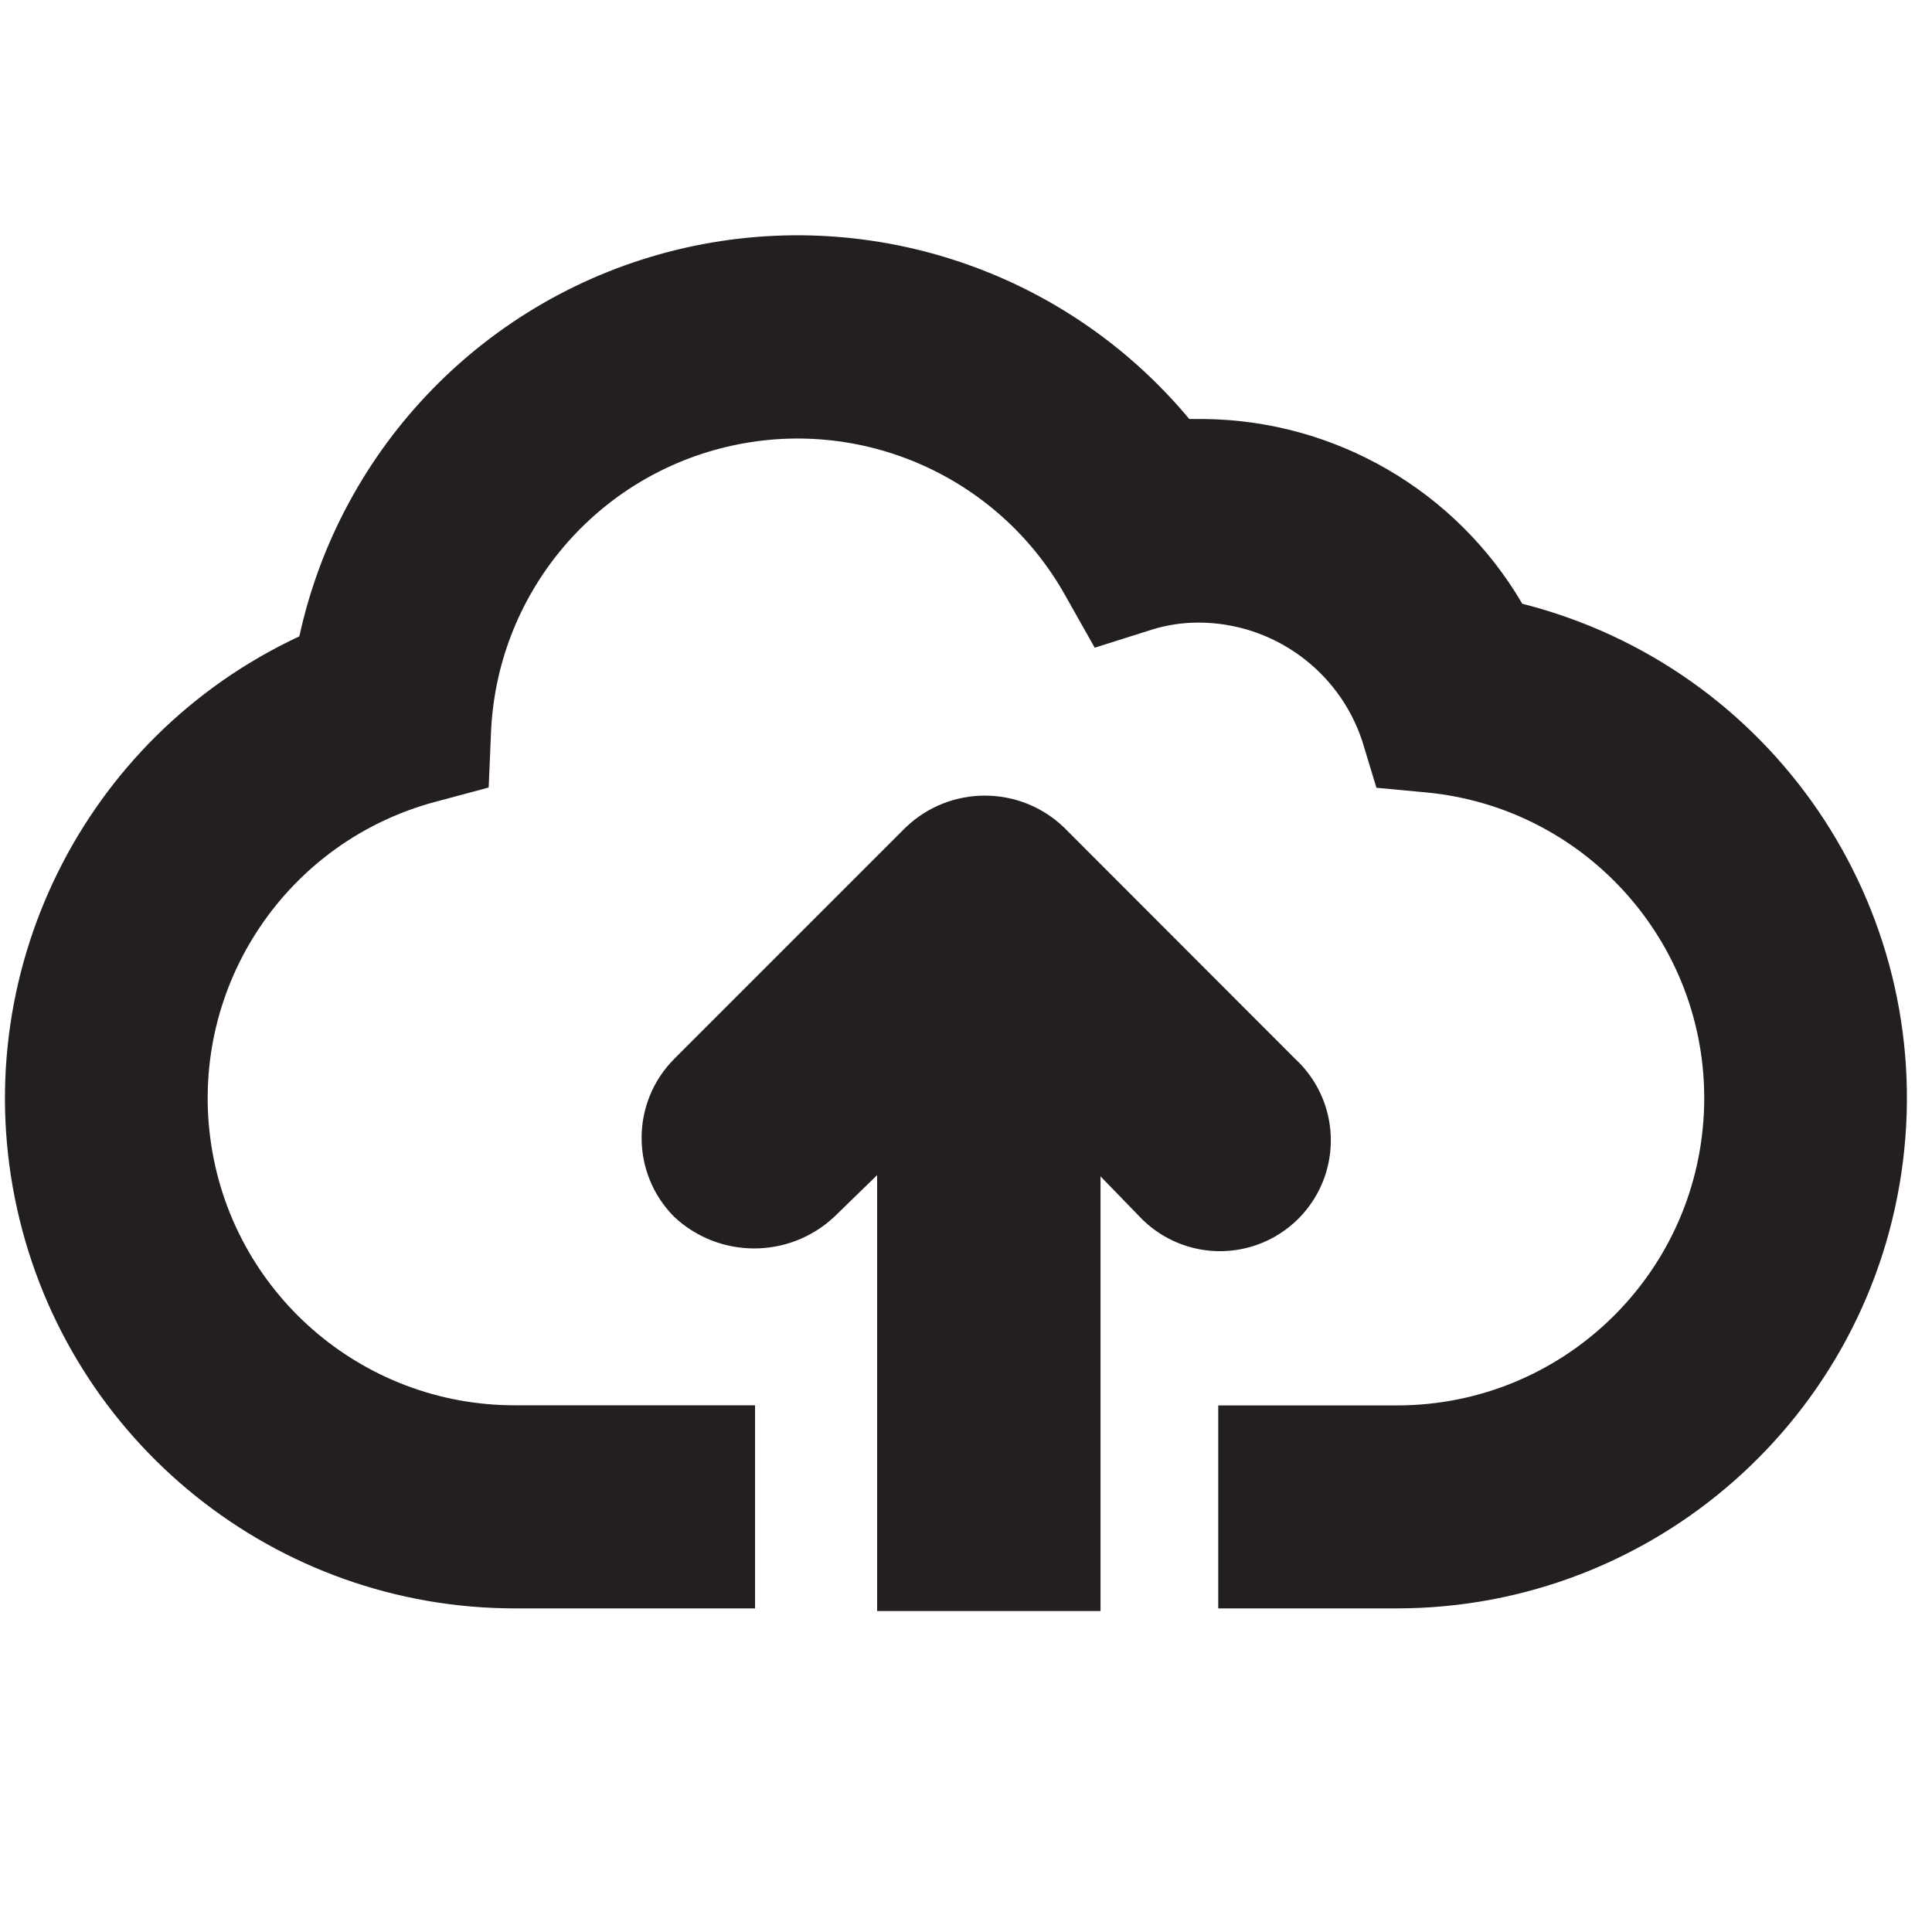
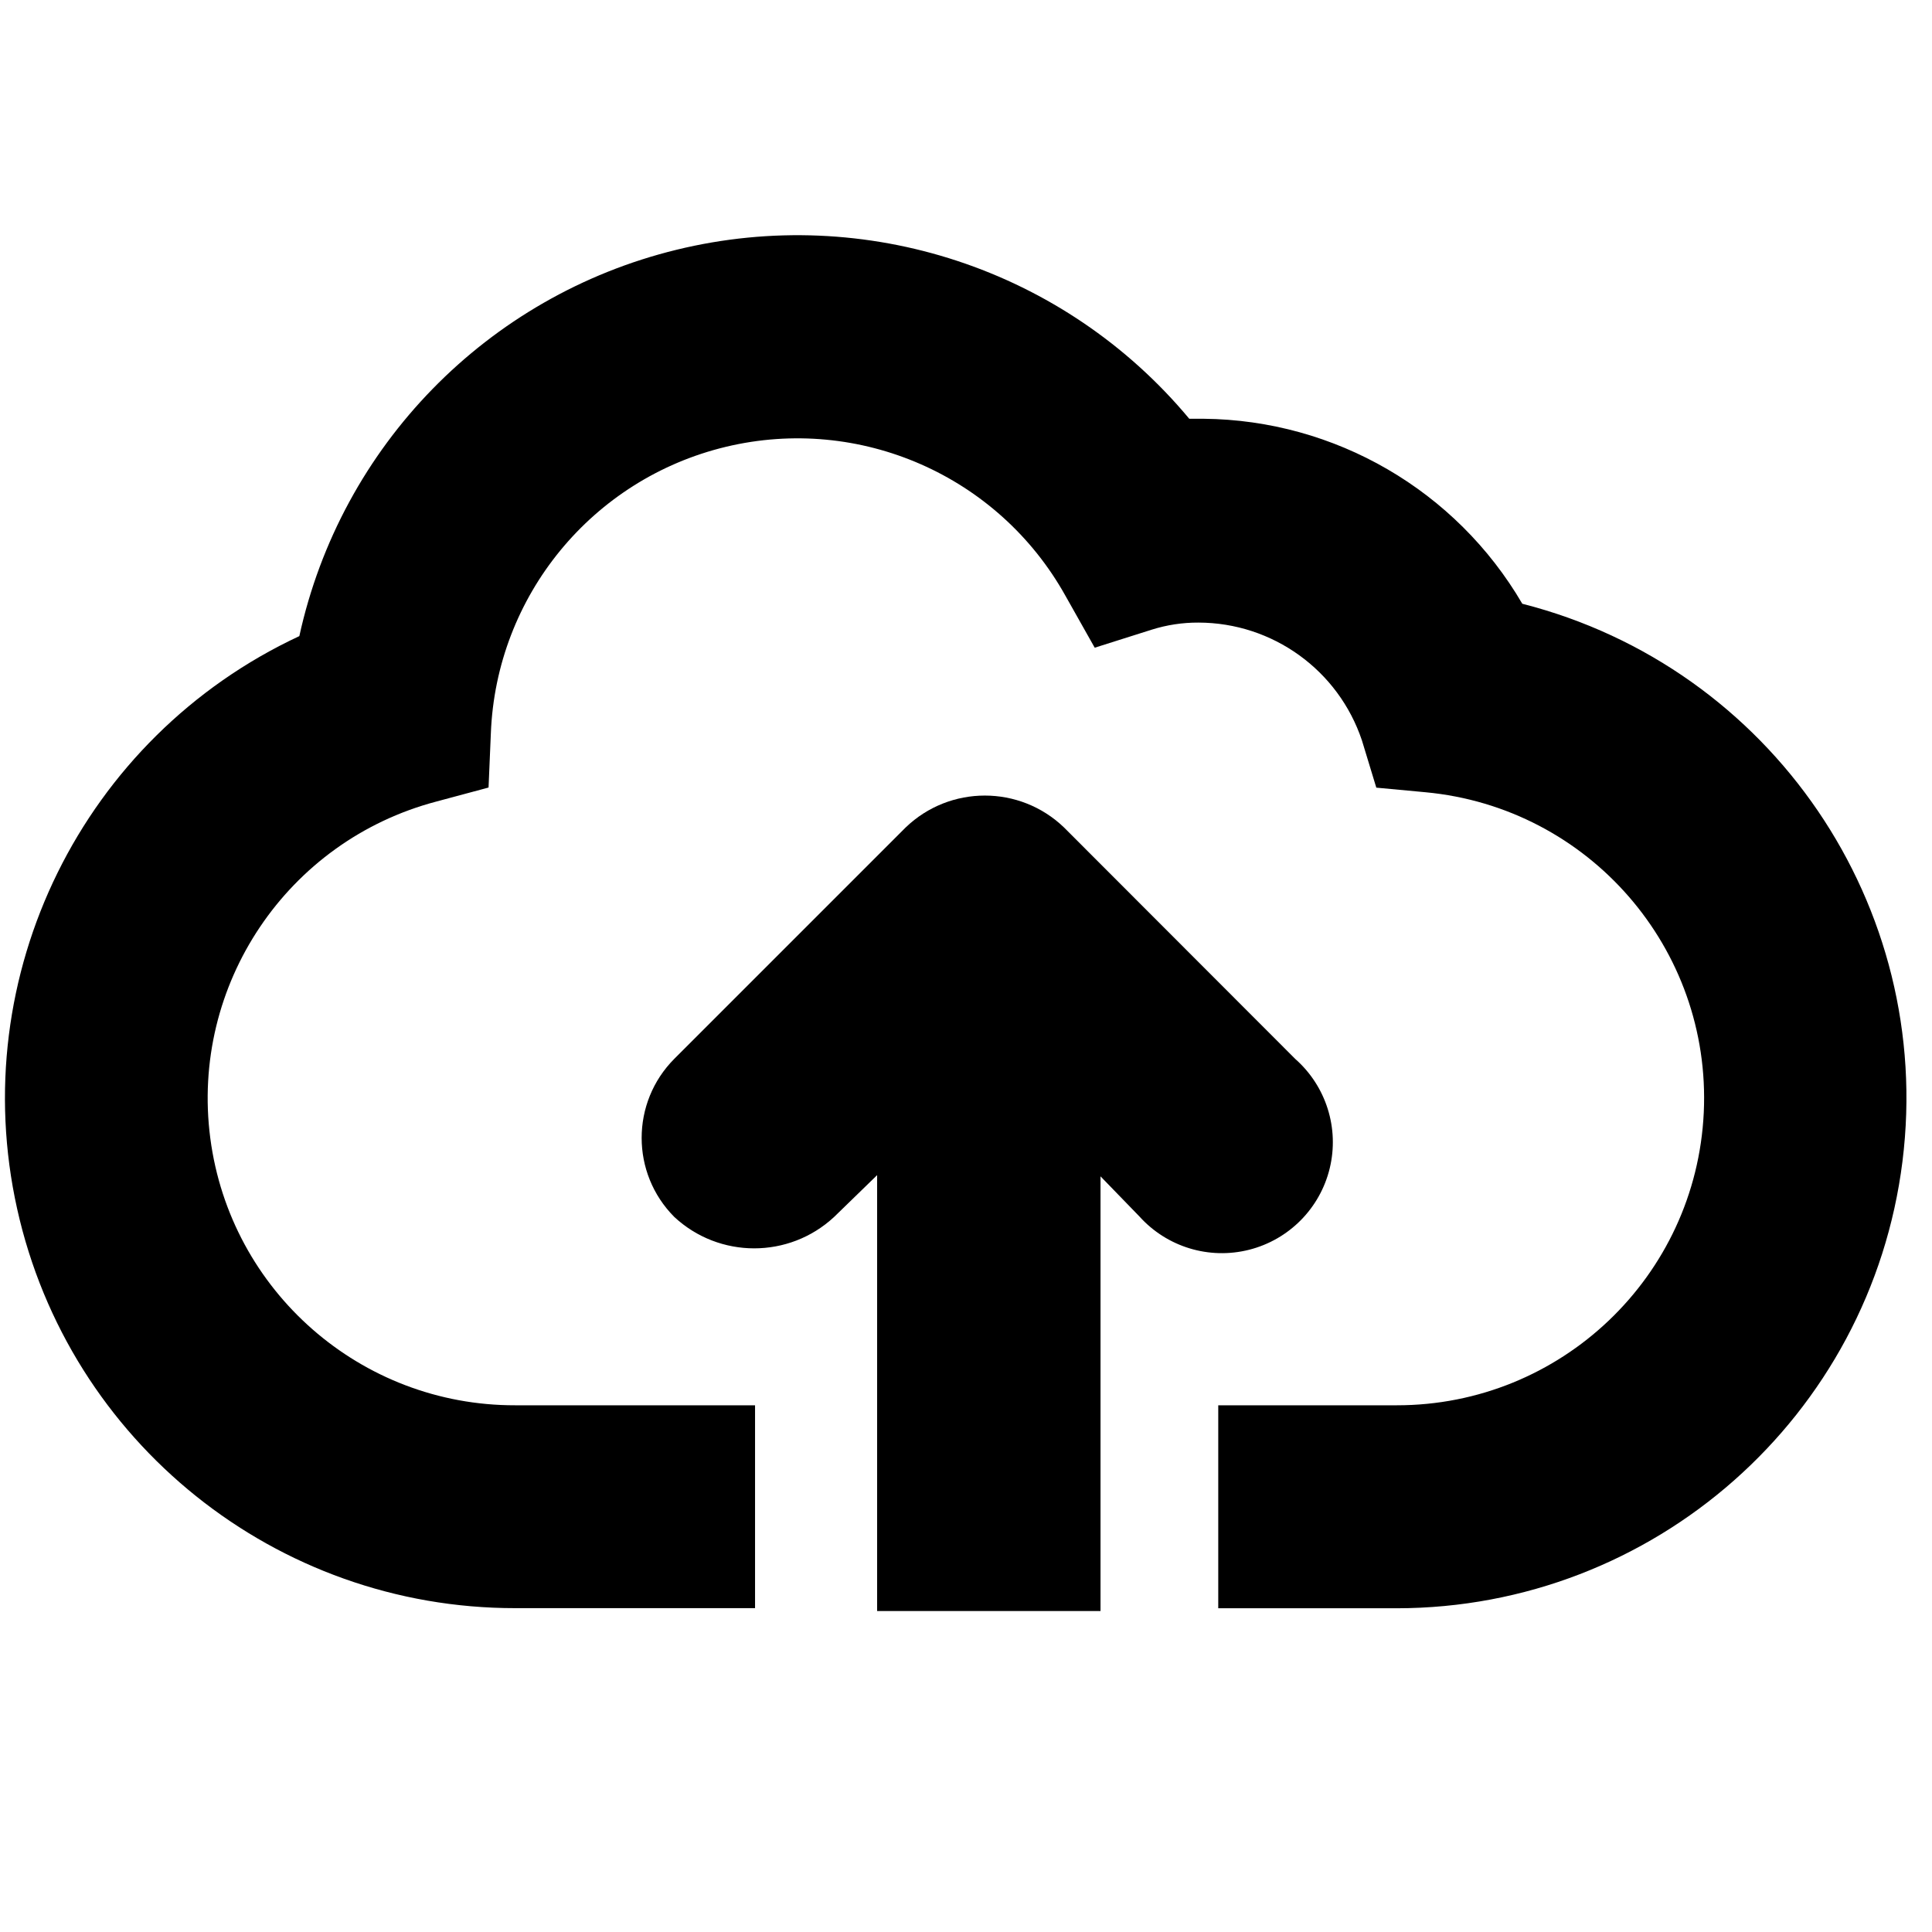
<svg xmlns="http://www.w3.org/2000/svg" viewBox="0 0 16 16">
-   <defs>
-     <style>.cls-1{fill:#231f20;}</style>
-   </defs>
-   <g id="Layer_1" data-name="Layer 1">
-     <path class="cls-1" d="M12.607,5a3.091,3.091,0,0,0-2.638-1.53l-.12,0a4.222,4.222,0,0,0-7.37,1.8,4.223,4.223,0,0,0,1.789,8.05H6.253V11.638H4.268a2.542,2.542,0,0,1-.654-5l.433-.116.019-.448A2.541,2.541,0,0,1,8.823,4.933l.243.431.471-.149a1.3,1.3,0,0,1,.389-.059,1.431,1.431,0,0,1,1.354.976l.119.392.407.038a2.544,2.544,0,0,1-.238,5.077H10.089v1.681h1.477A4.225,4.225,0,0,0,12.607,5Z" />
-     <path class="cls-1" d="M6.907,10.079l.357-.347v3.61h1.85v-3.6l.322.332A.918.918,0,1,0,10.727,8.77L8.811,6.852a.947.947,0,0,0-1.31,0L5.584,8.769a.927.927,0,0,0,0,1.309A.97.97,0,0,0,6.907,10.079Z" />
+   <g id="3ebf9d05-0b47-42b7-98c4-a1335ffc691f" data-name="Layer 1">
+     <path d="M12.607,5A3.091,3.091,0,0,0,9.969,3.468q-.06,0-.12,0a4.223,4.223,0,0,0-7.37,1.8,4.223,4.223,0,0,0,1.789,8.05H6.253V11.638H4.268a2.542,2.542,0,0,1-.654-5l.432-.116.019-.448A2.541,2.541,0,0,1,8.823,4.933l.243.431.471-.149a1.268,1.268,0,0,1,.388-.059,1.43,1.43,0,0,1,1.354.976l.119.391.407.038a2.544,2.544,0,0,1-.238,5.077H10.089v1.681h1.477A4.225,4.225,0,0,0,12.607,5Z" />
+     <path d="M6.907,10.079l.357-.347v3.61h1.85v-3.6l.322.332A.919.919,0,1,0,10.727,8.77L8.811,6.852a.946.946,0,0,0-1.31,0L5.584,8.769a.928.928,0,0,0,0,1.309A.972.972,0,0,0,6.907,10.079Z" />
  </g>
</svg>
